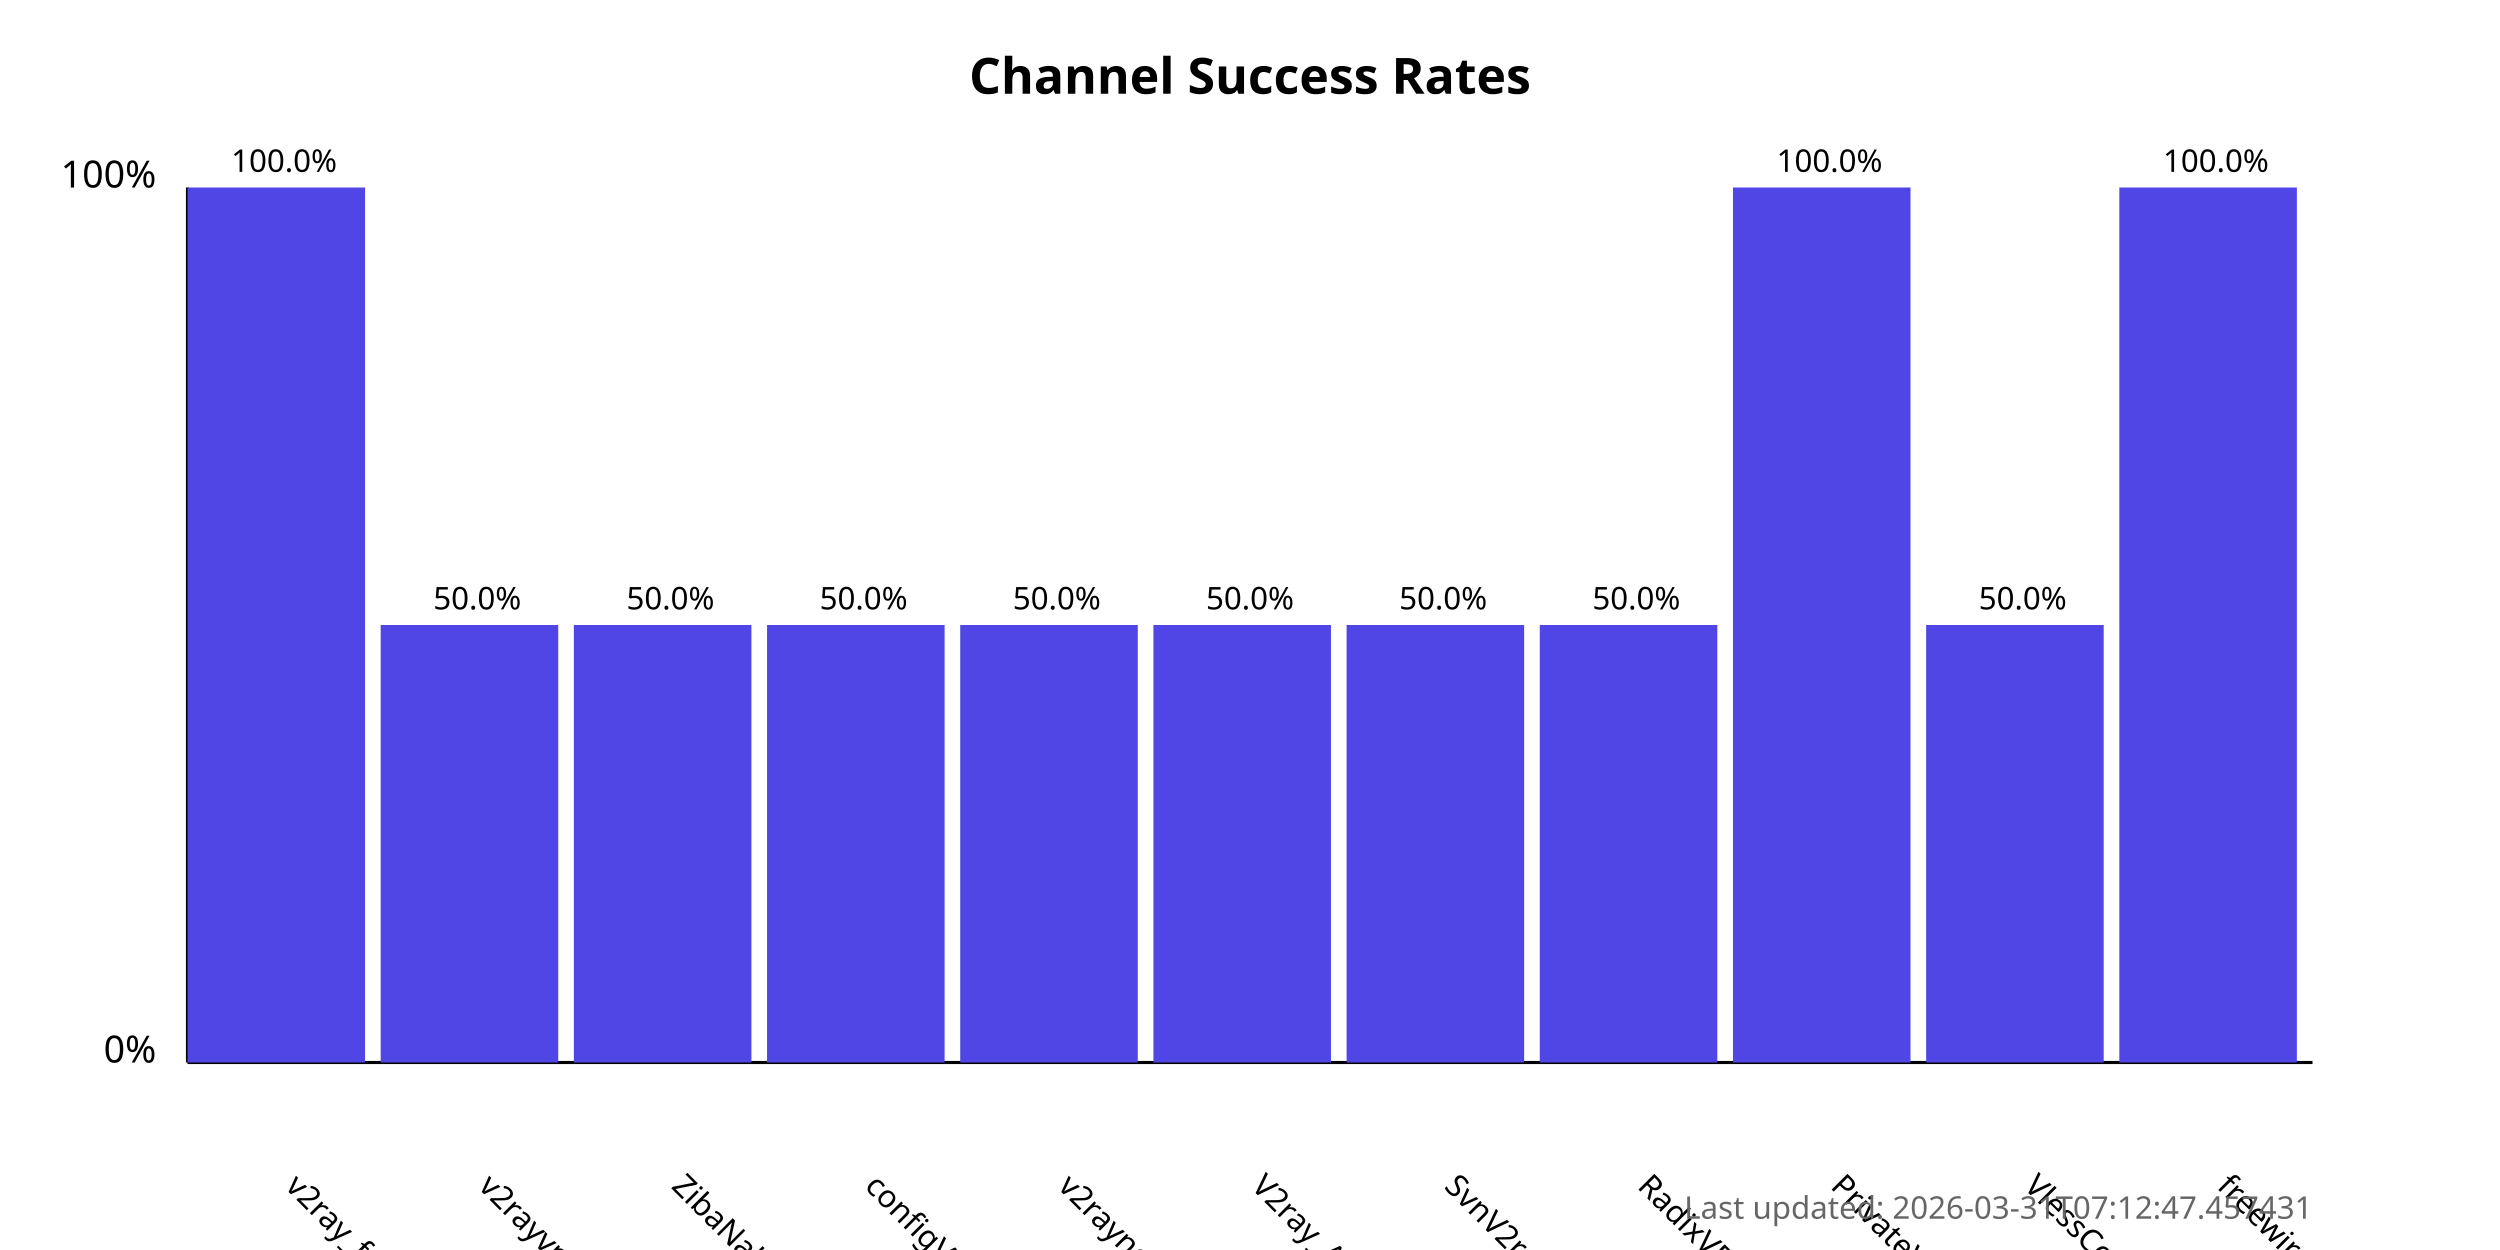
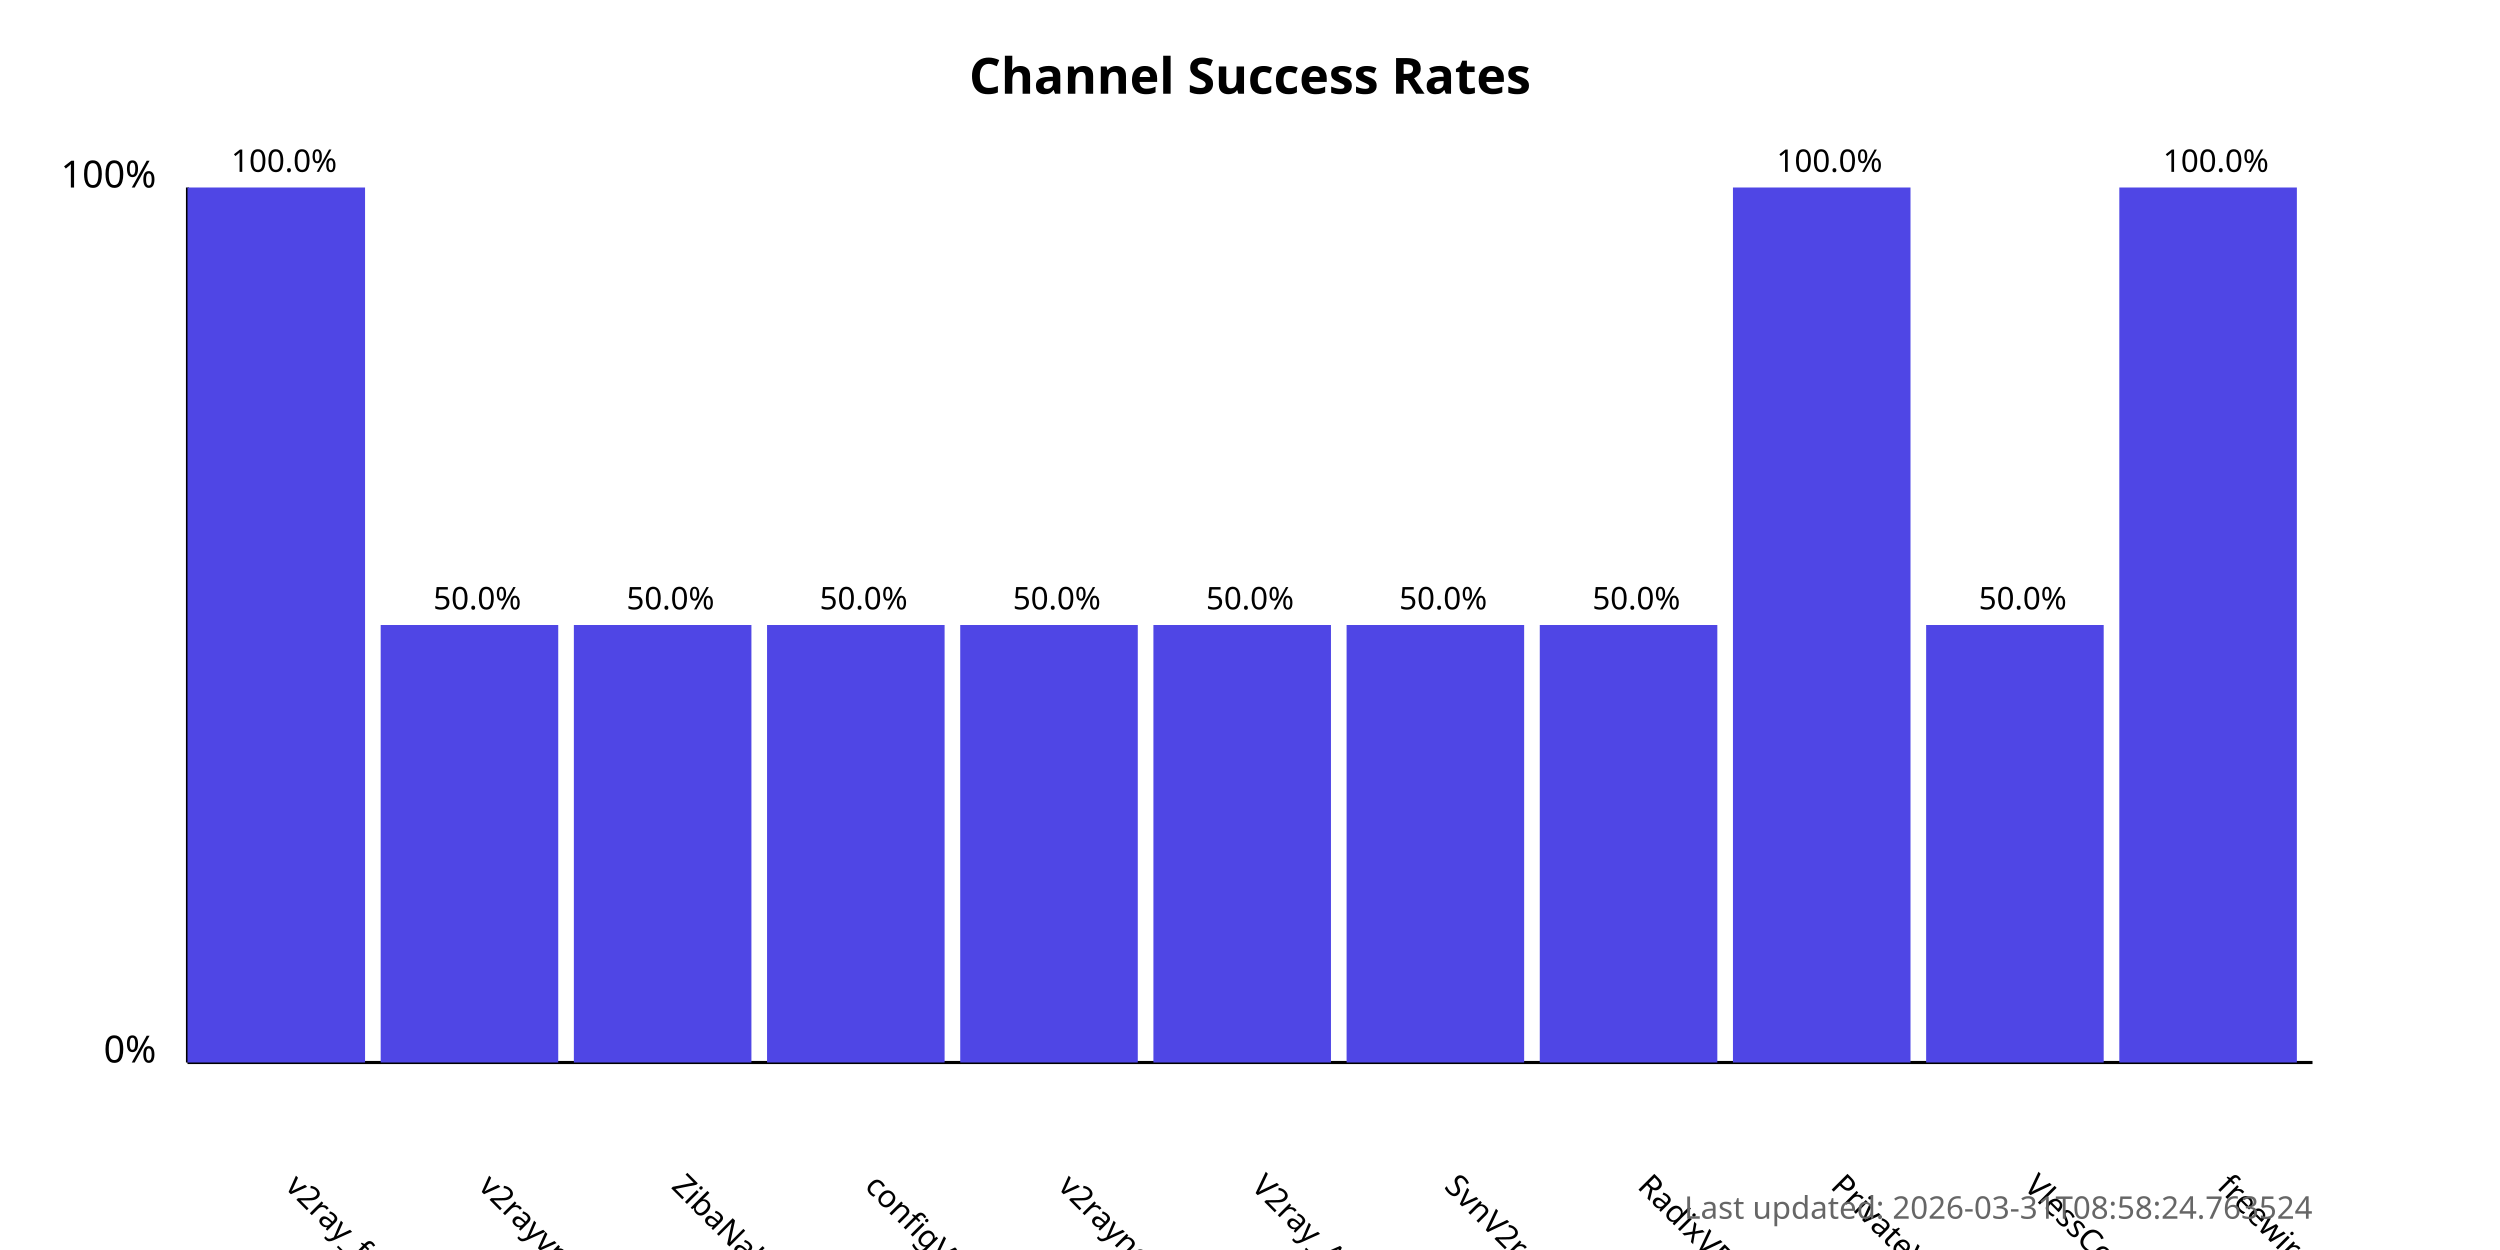
<svg xmlns="http://www.w3.org/2000/svg" width="800" height="400">
  <style>
            .chart-title { font: bold 16px sans-serif; }
            .axis-label { font: 12px sans-serif; }
            .tick-label { font: 10px sans-serif; }
            .bar { fill: #4f46e5; }
            .bar:hover { fill: #6366f1; }
            .timestamp { font: 10px sans-serif; fill: #666; }
        </style>
  <text x="400.0" y="30" text-anchor="middle" class="chart-title">
            Channel Success Rates
        </text>
  <line x1="60" y1="340" x2="60" y2="60" stroke="black" stroke-width="1" />
  <line x1="60" y1="340" x2="740" y2="340" stroke="black" stroke-width="1" />
  <text x="50" y="340" text-anchor="end" class="axis-label">0%</text>
  <text x="50" y="60" text-anchor="end" class="axis-label">100%</text>
  <g>
    <rect x="60" y="60.0" width="56.818" height="280.0" class="bar" />
    <text x="90.909" y="380" transform="rotate(45, 90.90909, 380)" text-anchor="start" class="tick-label">
                v2ray_free_conf
            </text>
    <text x="90.909" y="55.0" text-anchor="middle" class="tick-label">
                100.0%
            </text>
  </g>
  <g>
    <rect x="121.818" y="200.0" width="56.818" height="140.0" class="bar" />
    <text x="152.727" y="380" transform="rotate(45, 152.7273, 380)" text-anchor="start" class="tick-label">
                v2rayvpno
            </text>
    <text x="152.727" y="195.0" text-anchor="middle" class="tick-label">
                50.0%
            </text>
  </g>
  <g>
    <rect x="183.636" y="200.0" width="56.818" height="140.0" class="bar" />
    <text x="214.545" y="380" transform="rotate(45, 214.5455, 380)" text-anchor="start" class="tick-label">
                ZibaNabz
            </text>
    <text x="214.545" y="195.0" text-anchor="middle" class="tick-label">
                50.0%
            </text>
  </g>
  <g>
    <rect x="245.455" y="200.0" width="56.818" height="140.0" class="bar" />
    <text x="276.364" y="380" transform="rotate(45, 276.3636, 380)" text-anchor="start" class="tick-label">
                configV2rayForFree
            </text>
    <text x="276.364" y="195.0" text-anchor="middle" class="tick-label">
                50.0%
            </text>
  </g>
  <g>
    <rect x="307.273" y="200.0" width="56.818" height="140.0" class="bar" />
    <text x="338.182" y="380" transform="rotate(45, 338.1818, 380)" text-anchor="start" class="tick-label">
                v2rayngvpn
            </text>
    <text x="338.182" y="195.0" text-anchor="middle" class="tick-label">
                50.0%
            </text>
  </g>
  <g>
    <rect x="369.091" y="200.0" width="56.818" height="140.0" class="bar" />
    <text x="400.0" y="380" transform="rotate(45, 400.0, 380)" text-anchor="start" class="tick-label">
                V2ray_Alpha
            </text>
    <text x="400.0" y="195.0" text-anchor="middle" class="tick-label">
                50.0%
            </text>
  </g>
  <g>
    <rect x="430.909" y="200.0" width="56.818" height="140.0" class="bar" />
    <text x="461.818" y="380" transform="rotate(45, 461.8182, 380)" text-anchor="start" class="tick-label">
                SvnV2ray
            </text>
    <text x="461.818" y="195.0" text-anchor="middle" class="tick-label">
                50.0%
            </text>
  </g>
  <g>
    <rect x="492.727" y="200.0" width="56.818" height="140.0" class="bar" />
    <text x="523.636" y="380" transform="rotate(45, 523.6364, 380)" text-anchor="start" class="tick-label">
                RadixVPN
            </text>
    <text x="523.636" y="195.0" text-anchor="middle" class="tick-label">
                50.0%
            </text>
  </g>
  <g>
    <rect x="554.545" y="60.0" width="56.818" height="280.0" class="bar" />
    <text x="585.455" y="380" transform="rotate(45, 585.4545, 380)" text-anchor="start" class="tick-label">
                PrivateVPNs
            </text>
    <text x="585.455" y="55.0" text-anchor="middle" class="tick-label">
                100.0%
            </text>
  </g>
  <g>
    <rect x="616.364" y="200.0" width="56.818" height="140.0" class="bar" />
    <text x="647.273" y="380" transform="rotate(45, 647.2727, 380)" text-anchor="start" class="tick-label">
                VlessConfig
            </text>
    <text x="647.273" y="195.0" text-anchor="middle" class="tick-label">
                50.0%
            </text>
  </g>
  <g>
    <rect x="678.182" y="60.0" width="56.818" height="280.0" class="bar" />
    <text x="709.091" y="380" transform="rotate(45, 709.0909, 380)" text-anchor="start" class="tick-label">
                freewireguard
            </text>
    <text x="709.091" y="55.0" text-anchor="middle" class="tick-label">
                100.0%
            </text>
  </g>
  <text x="740" y="390" text-anchor="end" class="timestamp">
-             Last updated: 2026-03-31T07:12:47.457431
+             Last updated: 2026-03-31T08:58:24.763524
        </text>
</svg>
